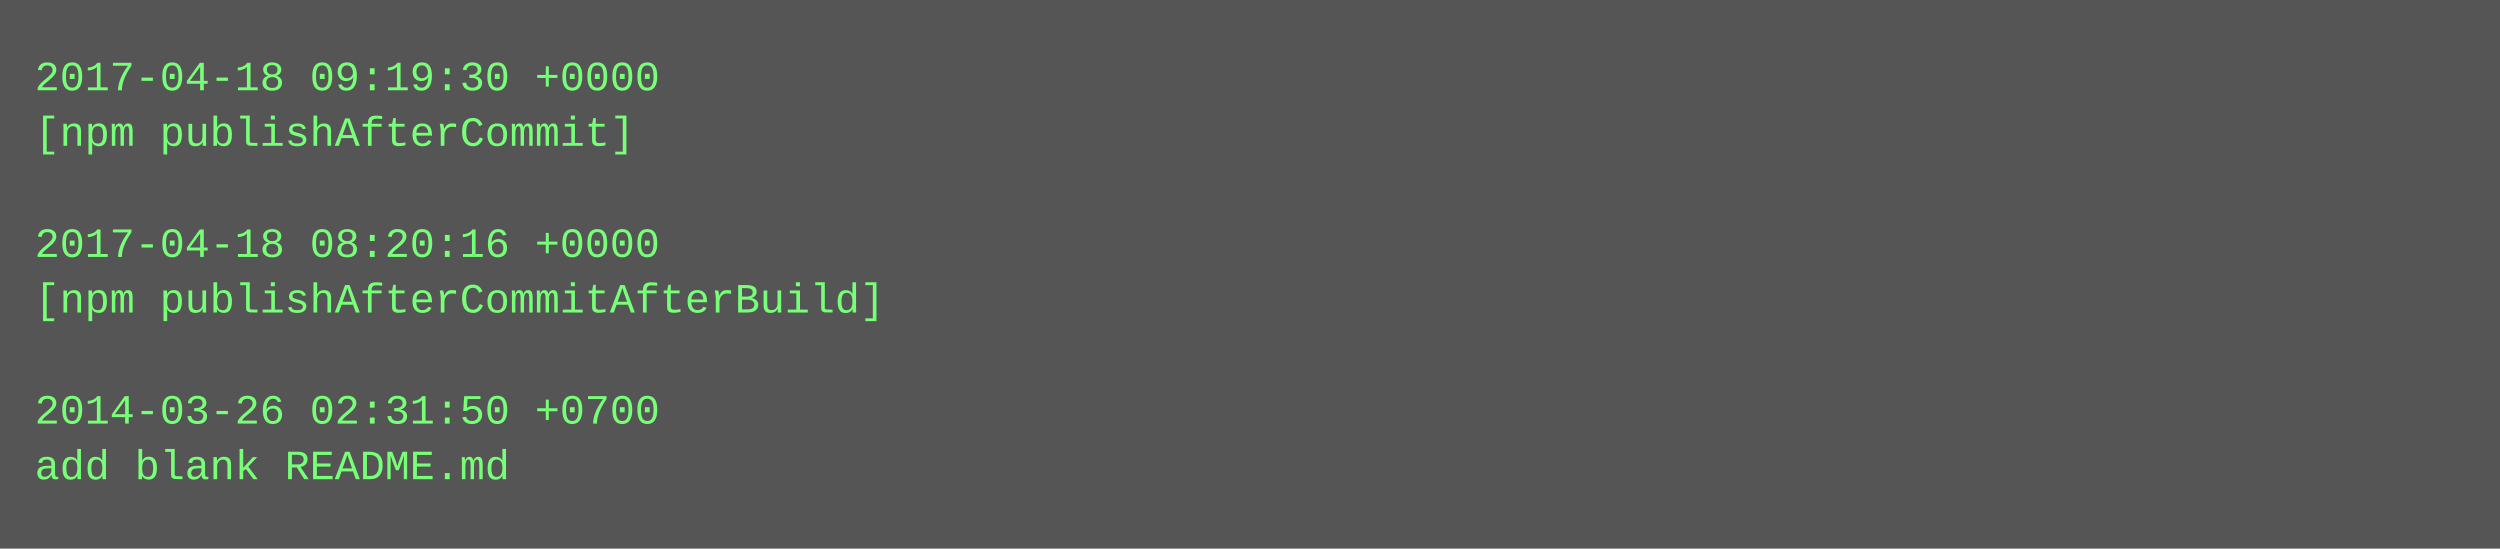
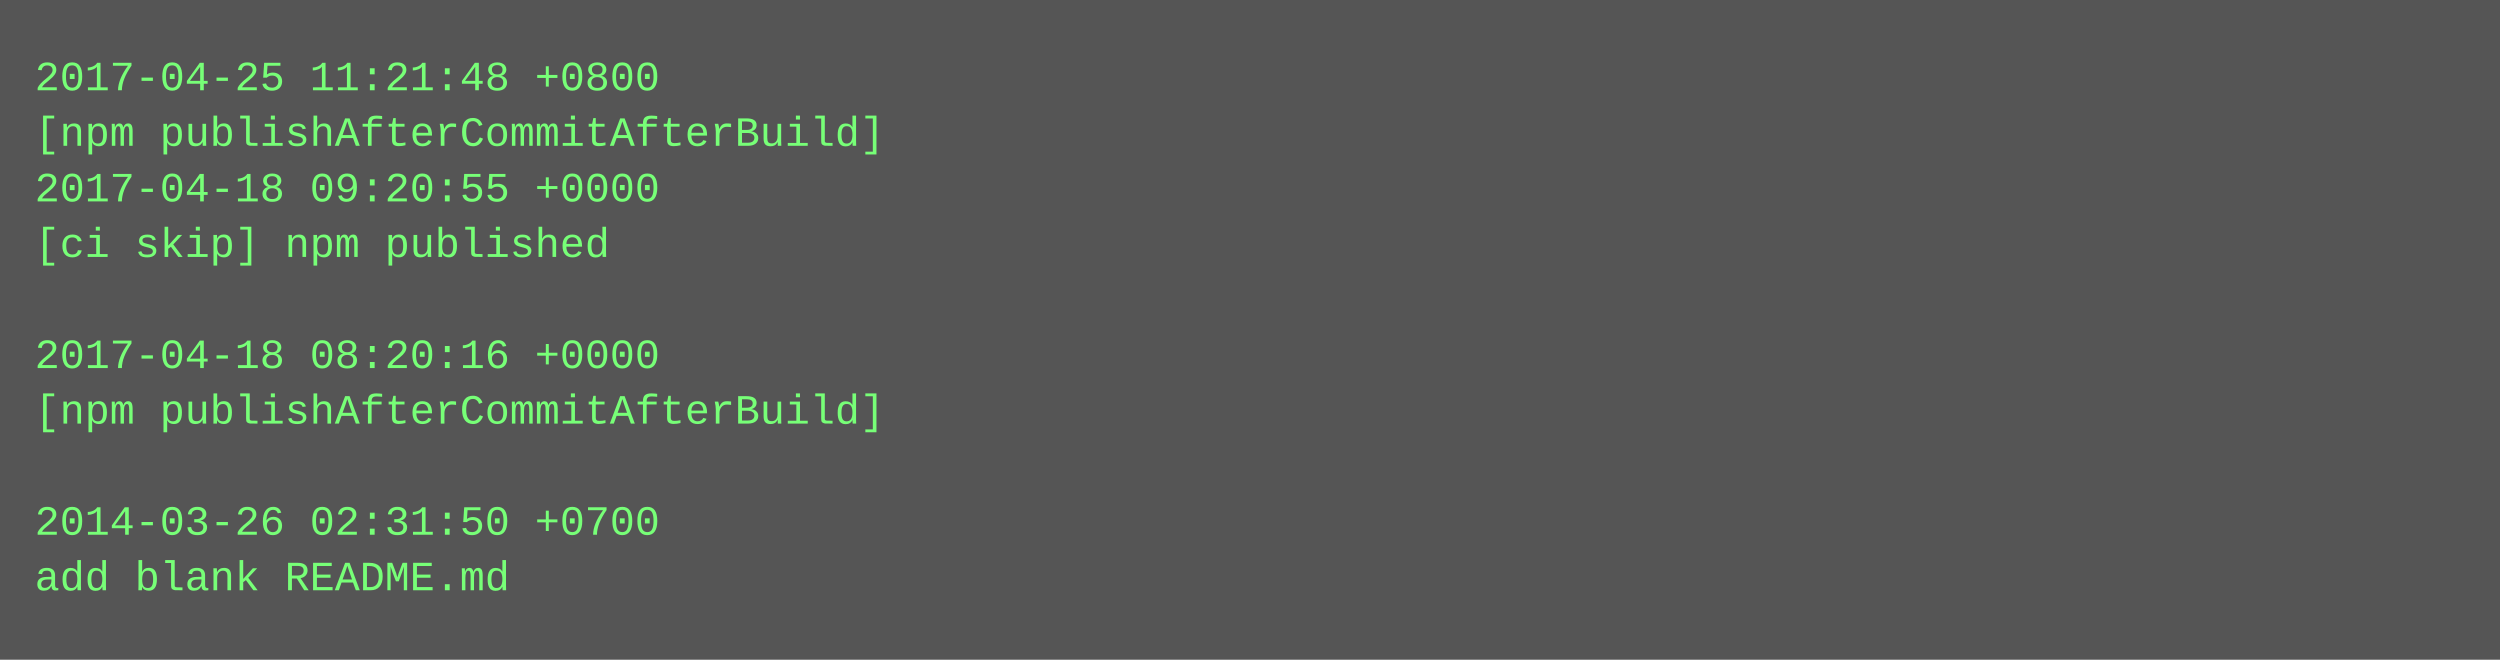
- <svg xmlns="http://www.w3.org/2000/svg" height="158" width="720">
-   <rect height="158" fill="#555" width="720" />
+ <svg xmlns="http://www.w3.org/2000/svg" height="190" width="720">
+   <rect height="190" fill="#555" width="720" />
  <text fill="#7f7" font-family="Courier New" font-size="12" xml:space="preserve">
-     <tspan x="10" y="26">2017-04-18 09:19:30 +0000</tspan>
-     <tspan x="10" y="42">[npm publishAfterCommit]</tspan>
-     <tspan x="10" y="58" />
-     <tspan x="10" y="74">2017-04-18 08:20:16 +0000</tspan>
-     <tspan x="10" y="90">[npm publishAfterCommitAfterBuild]</tspan>
-     <tspan x="10" y="106" />
-     <tspan x="10" y="122">2014-03-26 02:31:50 +0700</tspan>
-     <tspan x="10" y="138">add blank README.md</tspan>
+     <tspan x="10" y="26">2017-04-25 11:21:48 +0800</tspan>
+     <tspan x="10" y="42">[npm publishAfterCommitAfterBuild]</tspan>
+     <tspan x="10" y="58">2017-04-18 09:20:55 +0000</tspan>
+     <tspan x="10" y="74">[ci skip] npm published</tspan>
+     <tspan x="10" y="90" />
+     <tspan x="10" y="106">2017-04-18 08:20:16 +0000</tspan>
+     <tspan x="10" y="122">[npm publishAfterCommitAfterBuild]</tspan>
+     <tspan x="10" y="138" />
+     <tspan x="10" y="154">2014-03-26 02:31:50 +0700</tspan>
+     <tspan x="10" y="170">add blank README.md</tspan>
  </text>
</svg>
